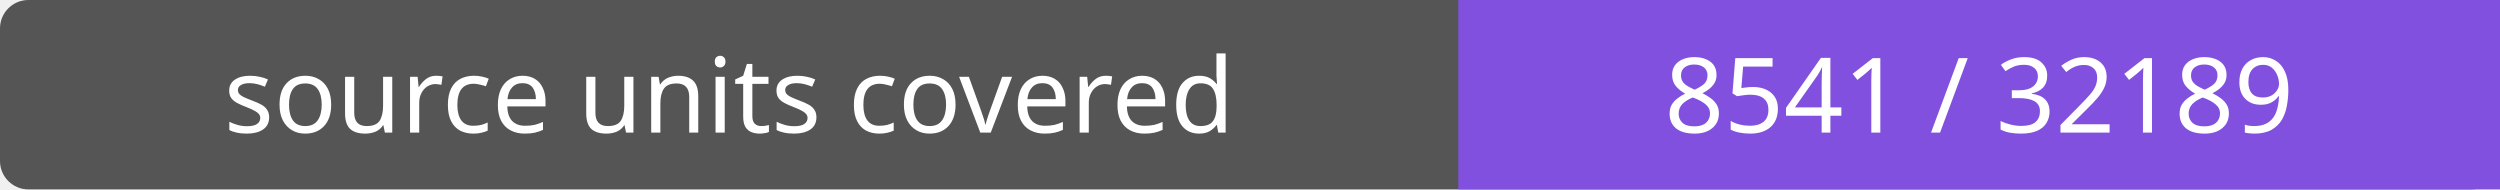
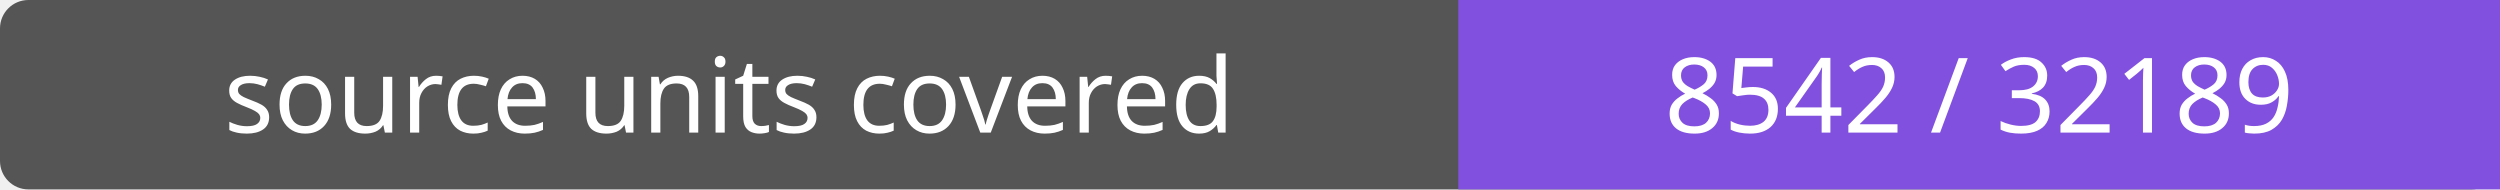
- <svg xmlns="http://www.w3.org/2000/svg" width="264" height="20" role="img" aria-label="source units covered: 8541 / 32189">
+ <svg xmlns="http://www.w3.org/2000/svg" width="264" height="20" role="img" aria-label="source units covered: 8542 / 32189">
  <rect width="264" height="20" rx="3" fill="#555" />
  <path fill="#8250df" d="M154 0h110v20H154z" />
  <g fill="#fff" text-anchor="middle" font-family="Verdana,sans-serif" font-size="11">
    <text x="77.0" y="14">source units covered</text>
-     <text x="209.0" y="14">8541 / 32189</text>
+     <text x="209.0" y="14">8542 / 32189</text>
  </g>
</svg>
